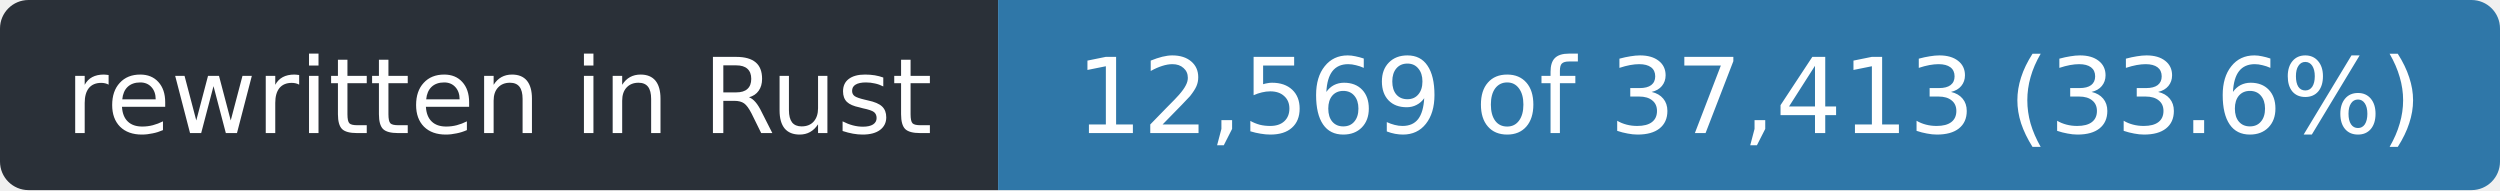
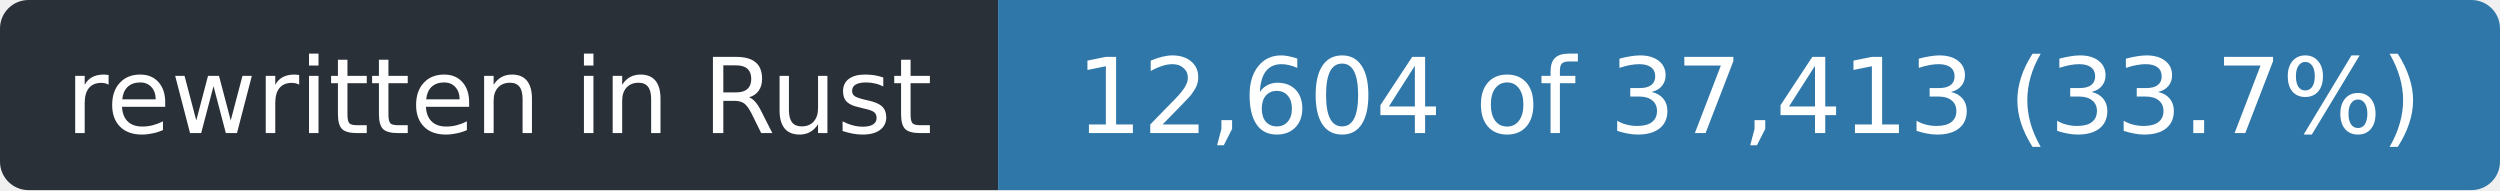
- <svg xmlns="http://www.w3.org/2000/svg" width="263" height="20" role="img" aria-label="rewritten in Rust: 12,569 of 37,413 (33.6%)">
+ <svg xmlns="http://www.w3.org/2000/svg" width="263" height="20" role="img" aria-label="rewritten in Rust: 12,604 of 37,413 (33.7%)">
  <clipPath id="r">
    <rect width="263" height="20" rx="3" />
  </clipPath>
  <g clip-path="url(#r)">
    <rect width="105" height="20" fill="#2a3038" />
    <rect x="105" width="158" height="20" fill="#2f77a8" />
  </g>
  <g fill="#fff" font-family="Verdana,Geneva,DejaVu Sans,sans-serif" font-size="11" text-anchor="middle">
    <text x="52.5" y="14" textLength="93">rewritten in Rust</text>
-     <text x="184.0" y="14" textLength="146">12,569 of 37,413 (33.6%)</text>
+     <text x="184.0" y="14" textLength="146">12,604 of 37,413 (33.7%)</text>
  </g>
</svg>
